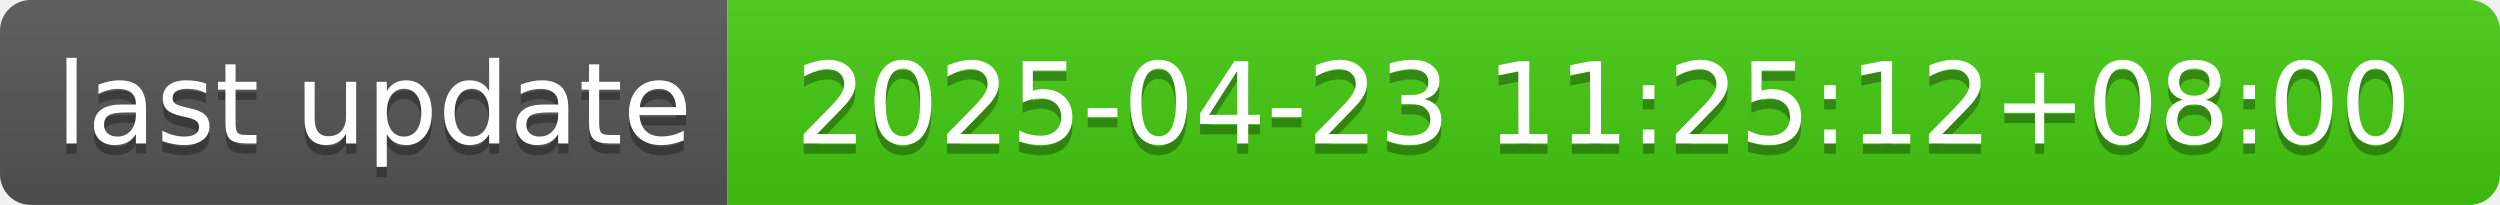
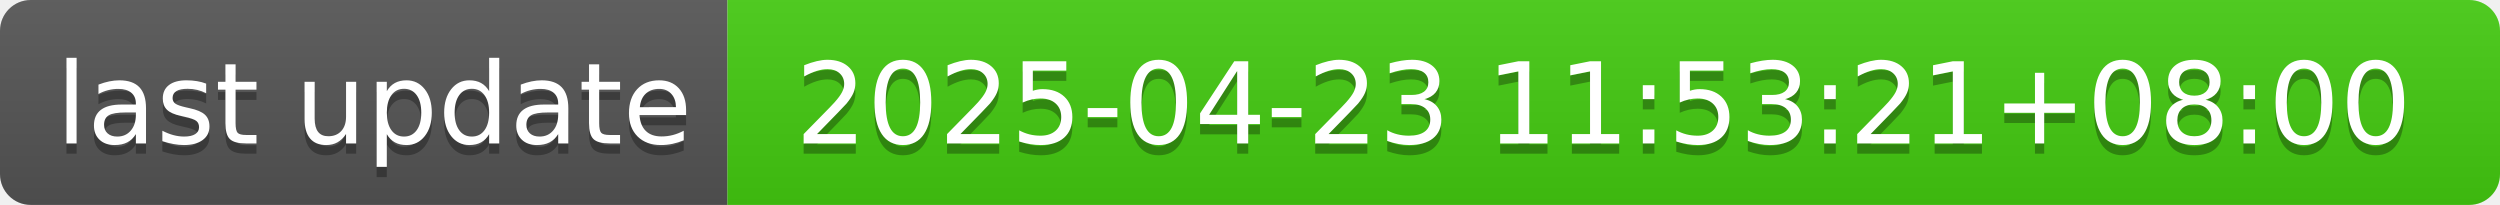
- <svg xmlns="http://www.w3.org/2000/svg" width="244" height="20" role="img" aria-label="last update: 2025-04-23 11:25:12+08:00">
+ <svg xmlns="http://www.w3.org/2000/svg" width="244" height="20" role="img" aria-label="last update: 2025-04-23 11:53:21+08:00">
  <linearGradient id="s" x2="0" y2="100%">
    <stop offset="0" stop-color="#bbb" stop-opacity=".1" />
    <stop offset="1" stop-opacity=".1" />
  </linearGradient>
  <clipPath id="r">
    <rect width="244" height="20" rx="3" fill="#fff" />
  </clipPath>
  <g clip-path="url(#r)">
    <rect width="71" height="20" fill="#555" />
    <rect x="71" width="173" height="20" fill="#4c1" />
    <rect width="244" height="20" fill="url(#s)" />
  </g>
  <g fill="#fff" text-anchor="middle" font-family="Verdana,Geneva,DejaVu Sans,sans-serif" text-rendering="geometricPrecision" font-size="110">
    <text aria-hidden="true" x="365" y="150" fill="#010101" fill-opacity=".3" transform="scale(.1)" textLength="610">last update</text>
    <text x="365" y="140" transform="scale(.1)" fill="#fff" textLength="610">last update</text>
-     <text aria-hidden="true" x="1565" y="150" fill="#010101" fill-opacity=".3" transform="scale(.1)" textLength="1630">2025-04-23 11:25:12+08:00</text>
-     <text x="1565" y="140" transform="scale(.1)" fill="#fff" textLength="1630">2025-04-23 11:25:12+08:00</text>
+     <text aria-hidden="true" x="1565" y="150" fill="#010101" fill-opacity=".3" transform="scale(.1)" textLength="1630">2025-04-23 11:53:21+08:00</text>
+     <text x="1565" y="140" transform="scale(.1)" fill="#fff" textLength="1630">2025-04-23 11:53:21+08:00</text>
  </g>
</svg>
